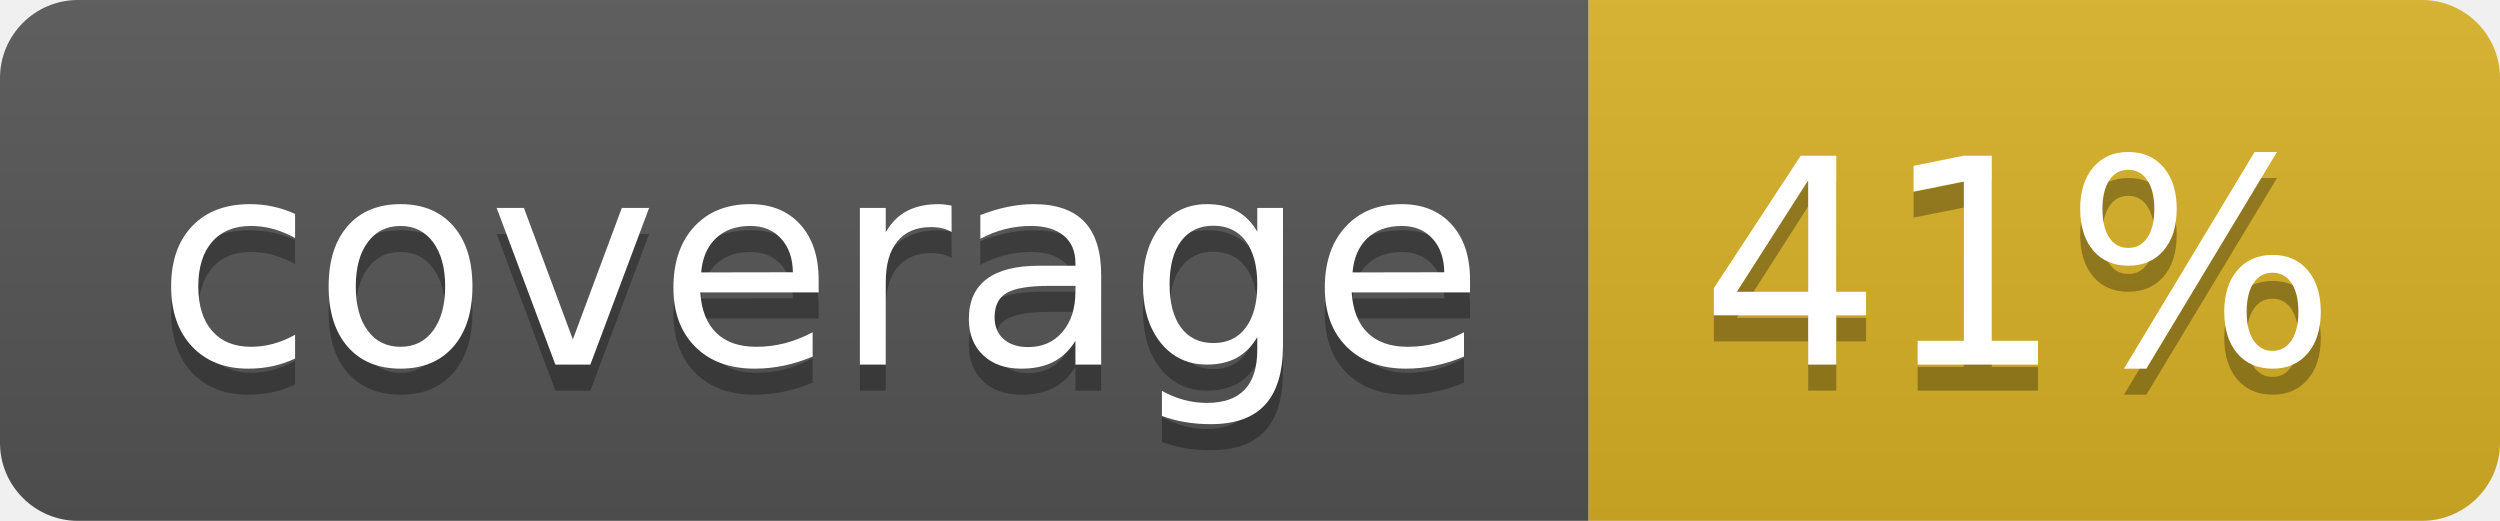
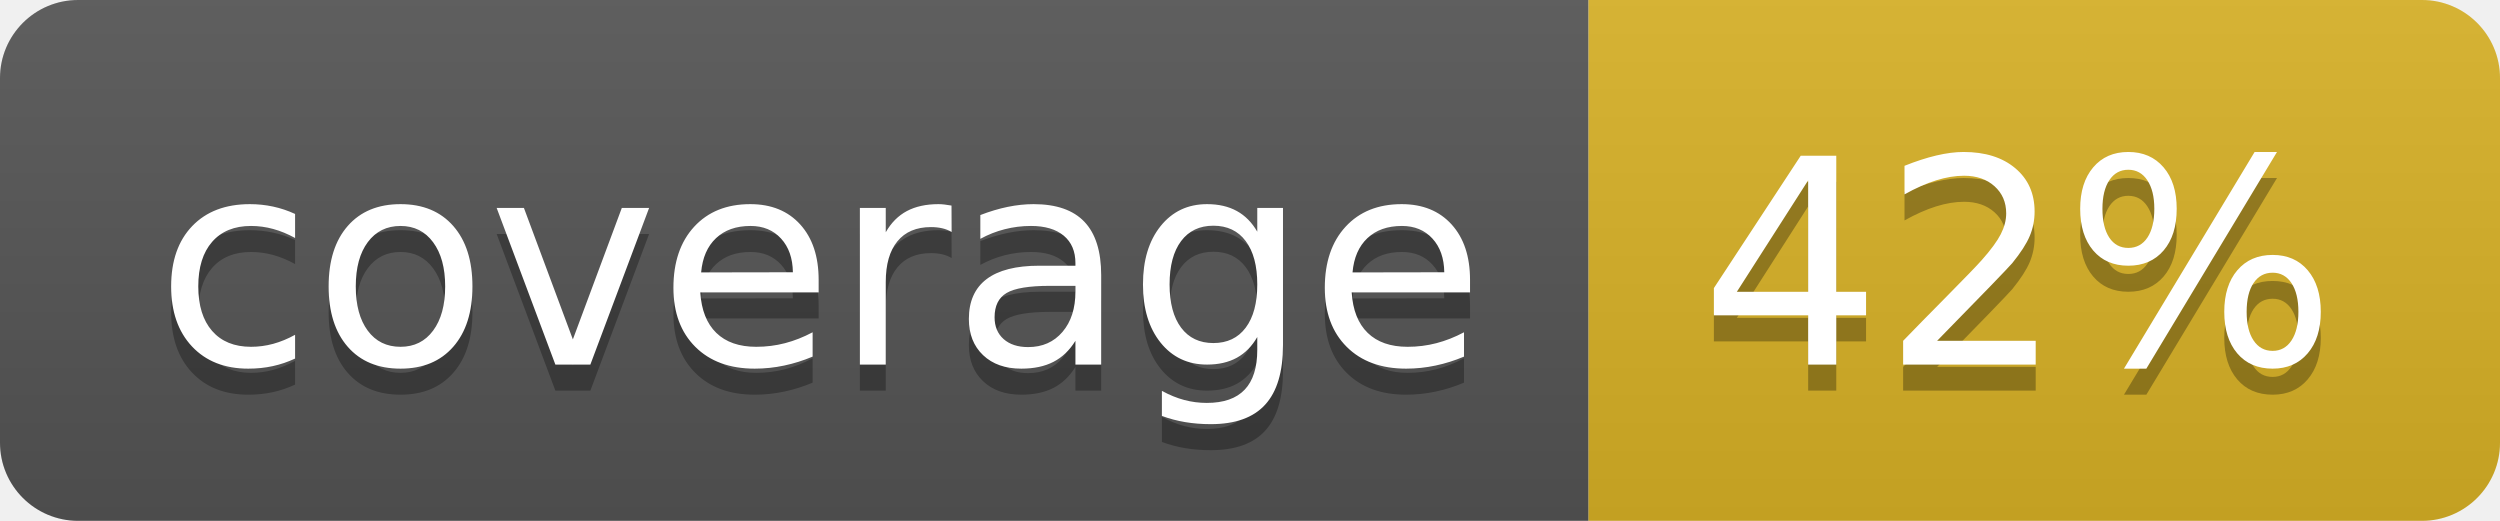
<svg xmlns="http://www.w3.org/2000/svg" width="96" height="20">
  <linearGradient id="b" x2="0" y2="100%">
    <stop offset="0" stop-color="#bbb" stop-opacity=".1" />
    <stop offset="1" stop-opacity=".1" />
  </linearGradient>
  <clipPath id="a">
    <rect width="96" height="20" rx="3" fill="#fff" />
  </clipPath>
  <g clip-path="url(#a)">
    <path fill="#555" d="M0 0h61v20H0z" />
    <path fill="#D9B226" d="M61 0h35v20H61z" />
    <path fill="url(#b)" d="M0 0h96v20H0z" />
  </g>
  <g fill="#fff" text-anchor="middle" font-family="DejaVu Sans,Verdana,Geneva,sans-serif" font-size="110">
    <text x="315" y="150" fill="#010101" fill-opacity=".3" transform="scale(.1)" textLength="510">coverage</text>
    <text x="315" y="140" transform="scale(.1)" textLength="510">coverage</text>
-     <text x="775" y="150" fill="#010101" fill-opacity=".3" transform="scale(.1)" textLength="250">41%</text>
-     <text x="775" y="140" transform="scale(.1)" textLength="250">41%</text>
+     <text x="775" y="150" fill="#010101" fill-opacity=".3" transform="scale(.1)" textLength="250">42%</text>
+     <text x="775" y="140" transform="scale(.1)" textLength="250">42%</text>
  </g>
</svg>
